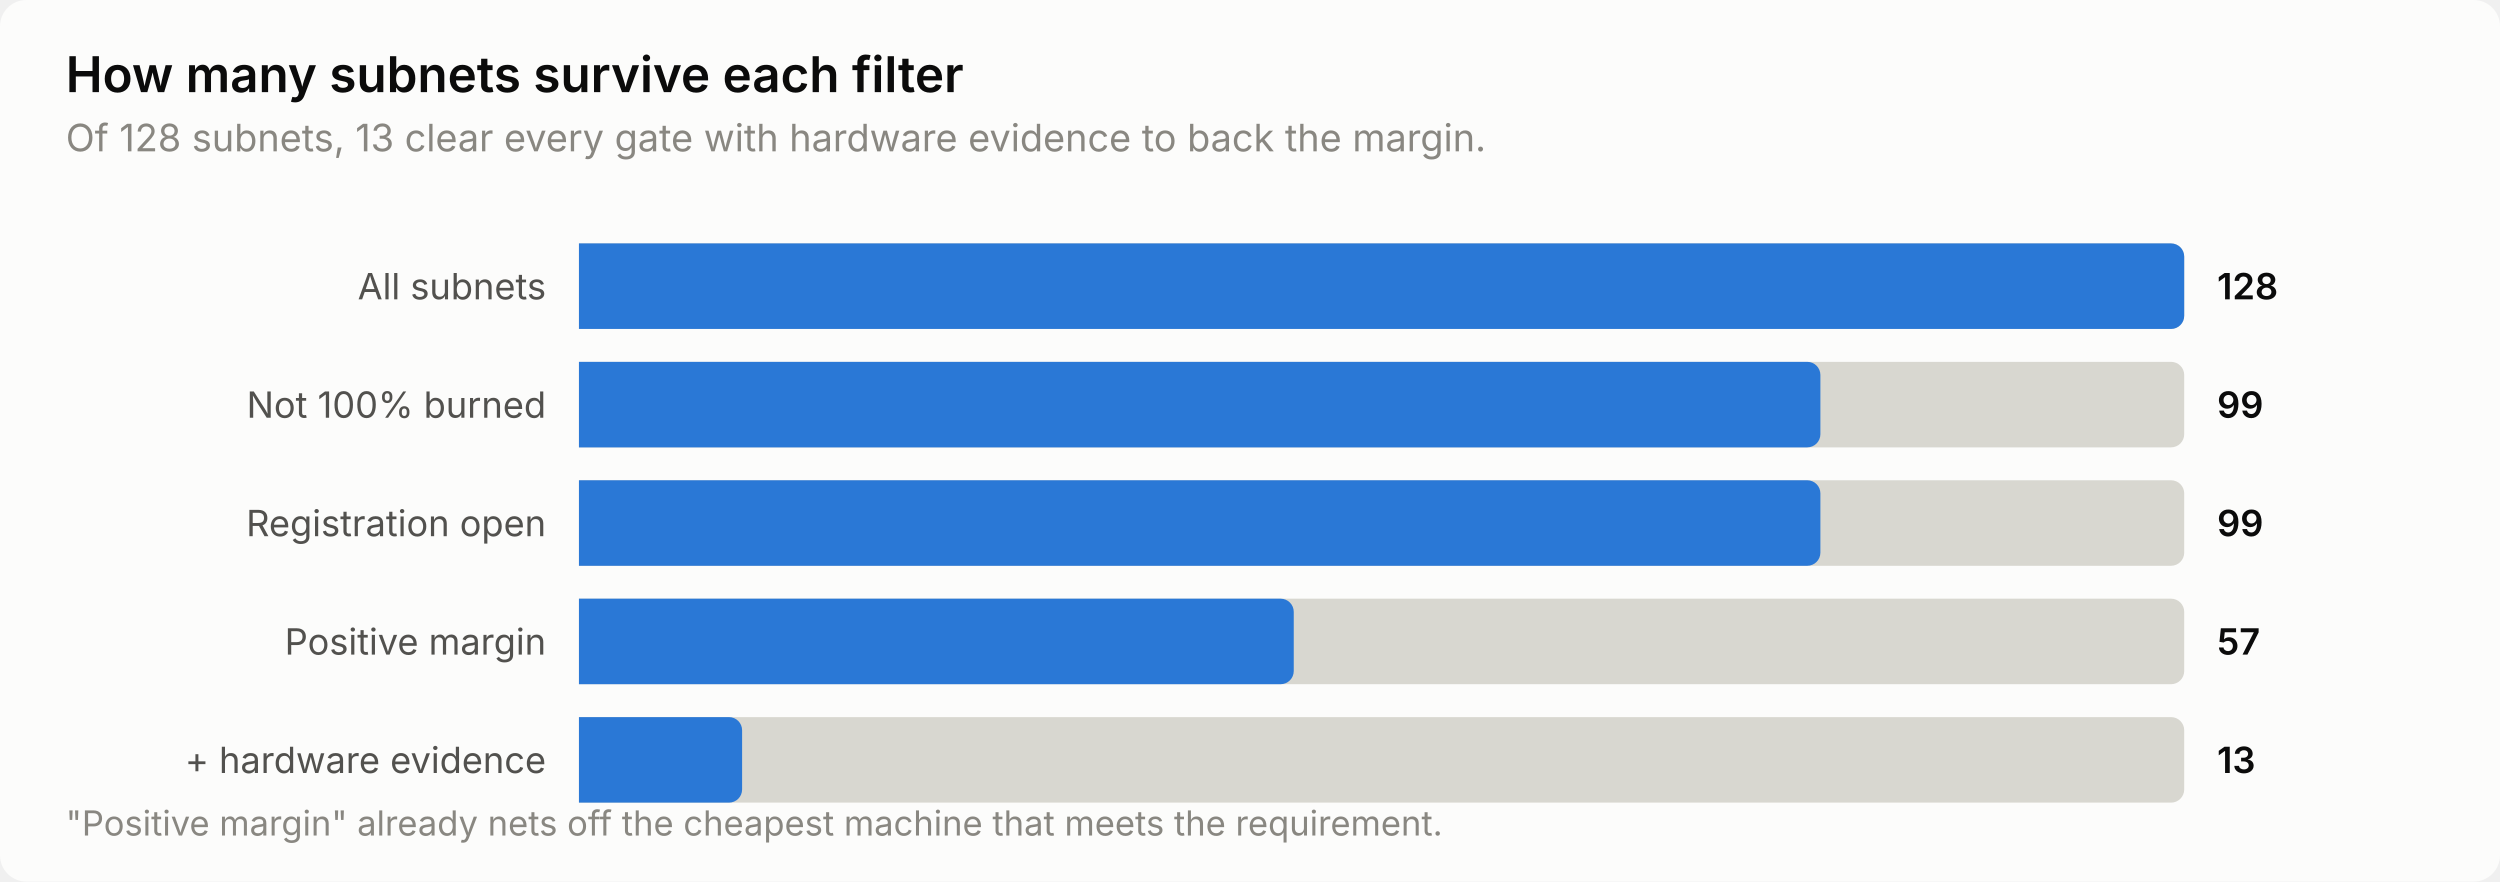
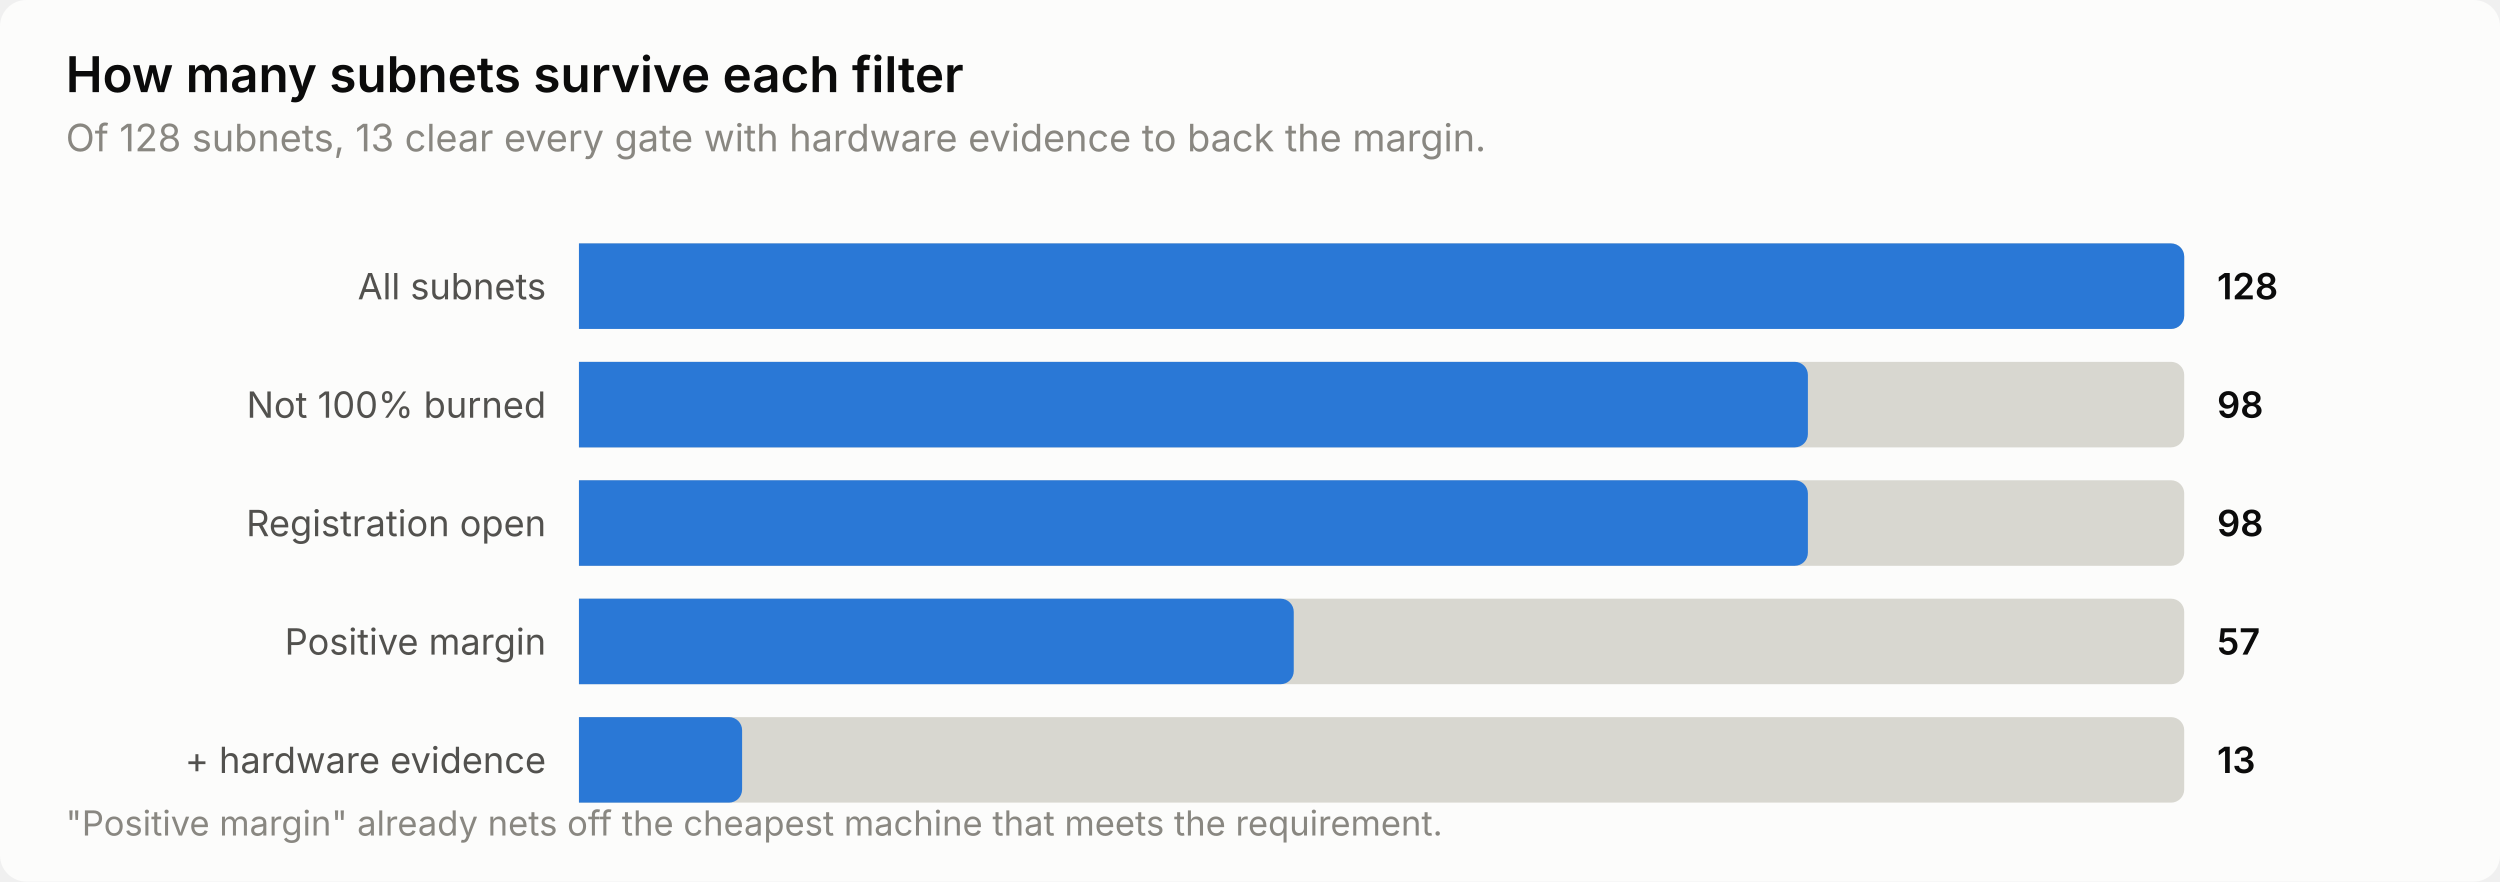
<svg xmlns="http://www.w3.org/2000/svg" width="760" height="268" viewBox="0 0 760 268" role="img" aria-label="How many subnets survive each filter">
  <style>
    text { font-family: system-ui, -apple-system, 'Segoe UI', sans-serif; }
    .t-title { font-size: 15px; font-weight: 600; }
    .t-sub { font-size: 11.5px; }
    .t-lab { font-size: 11px; }
    .t-val { font-size: 11px; font-weight: 600; font-variant-numeric: tabular-nums; }
    .t-tick { font-size: 10.5px; font-variant-numeric: tabular-nums; }

    .surface { fill: #fcfcfb; }
    .ink { fill: #0b0b0b; }
    .ink2 { fill: #52514e; }
    .muted { fill: #898781; }
    .grid { stroke: #e1e0d9; }
    .axis { stroke: #c3c2b7; }
    .accent { fill: #2a78d6; }
    .critical { fill: #d03b3b; }
    .deemph { fill: #d8d7d0; }

    @media (prefers-color-scheme: dark) {
      .surface { fill: #1a1a19; }
      .ink { fill: #ffffff; }
      .ink2 { fill: #c3c2b7; }
      .muted { fill: #898781; }
      .grid { stroke: #2c2c2a; }
      .axis { stroke: #383835; }
      .accent { fill: #3987e5; }
      .deemph { fill: #3a3a37; }
    }
</style>
  <rect class="surface" width="760" height="268" rx="8" />
  <text class="ink t-title" x="20" y="28">How many subnets survive each filter</text>
  <text class="muted t-sub" x="20" y="46">Of 128 subnets, 13 clear every gate with hardware evidence to back the margin.</text>
  <text class="ink2 t-lab" x="166" y="91" text-anchor="end">All subnets</text>
  <path class="deemph" d="M176.0,74.0 H660.0 a4.0,4.0 0 0 1 4.0,4.0 V96.0 a4.0,4.0 0 0 1 -4.0,4.0 H176.0 Z" />
  <path class="accent" d="M176.0,74.0 H660.0 a4.0,4.0 0 0 1 4.0,4.0 V96.0 a4.0,4.0 0 0 1 -4.0,4.0 H176.0 Z" />
  <text class="ink t-val" x="674" y="91">128</text>
  <text class="ink2 t-lab" x="166" y="127" text-anchor="end">Not 100% burned</text>
  <path class="deemph" d="M176.0,110.0 H660.0 a4.0,4.0 0 0 1 4.0,4.0 V132.0 a4.0,4.0 0 0 1 -4.0,4.0 H176.0 Z" />
-   <path class="accent" d="M176.0,110.0 H549.4 a4.0,4.0 0 0 1 4.0,4.0 V132.0 a4.0,4.0 0 0 1 -4.0,4.0 H176.0 Z" />
-   <text class="ink t-val" x="674" y="127">99</text>
+   <path class="accent" d="M176.0,110.0 H545.6 a4.0,4.0 0 0 1 4.0,4.0 V132.0 a4.0,4.0 0 0 1 -4.0,4.0 H176.0 Z" />
+   <text class="ink t-val" x="674" y="127">98</text>
  <text class="ink2 t-lab" x="166" y="163" text-anchor="end">Registration open</text>
  <path class="deemph" d="M176.0,146.0 H660.0 a4.0,4.0 0 0 1 4.0,4.0 V168.0 a4.0,4.0 0 0 1 -4.0,4.0 H176.0 Z" />
-   <path class="accent" d="M176.0,146.0 H549.4 a4.0,4.0 0 0 1 4.0,4.0 V168.0 a4.0,4.0 0 0 1 -4.0,4.0 H176.0 Z" />
-   <text class="ink t-val" x="674" y="163">99</text>
+   <path class="accent" d="M176.0,146.0 H545.6 a4.0,4.0 0 0 1 4.0,4.0 V168.0 a4.0,4.0 0 0 1 -4.0,4.0 H176.0 Z" />
+   <text class="ink t-val" x="674" y="163">98</text>
  <text class="ink2 t-lab" x="166" y="199" text-anchor="end">Positive margin</text>
  <path class="deemph" d="M176.0,182.0 H660.0 a4.0,4.0 0 0 1 4.0,4.0 V204.0 a4.0,4.0 0 0 1 -4.0,4.0 H176.0 Z" />
  <path class="accent" d="M176.0,182.0 H389.3 a4.0,4.0 0 0 1 4.0,4.0 V204.0 a4.0,4.0 0 0 1 -4.0,4.0 H176.0 Z" />
  <text class="ink t-val" x="674" y="199">57</text>
  <text class="ink2 t-lab" x="166" y="235" text-anchor="end">+ hardware evidence</text>
  <path class="deemph" d="M176.0,218.0 H660.0 a4.0,4.0 0 0 1 4.0,4.0 V240.0 a4.0,4.0 0 0 1 -4.0,4.0 H176.0 Z" />
  <path class="accent" d="M176.0,218.0 H221.6 a4.0,4.0 0 0 1 4.0,4.0 V240.0 a4.0,4.0 0 0 1 -4.0,4.0 H176.0 Z" />
  <text class="ink t-val" x="674" y="235">13</text>
  <text class="muted t-tick" x="20" y="254">"Positive margin" already nets off the cheapest machine that meets the requirement.</text>
</svg>
